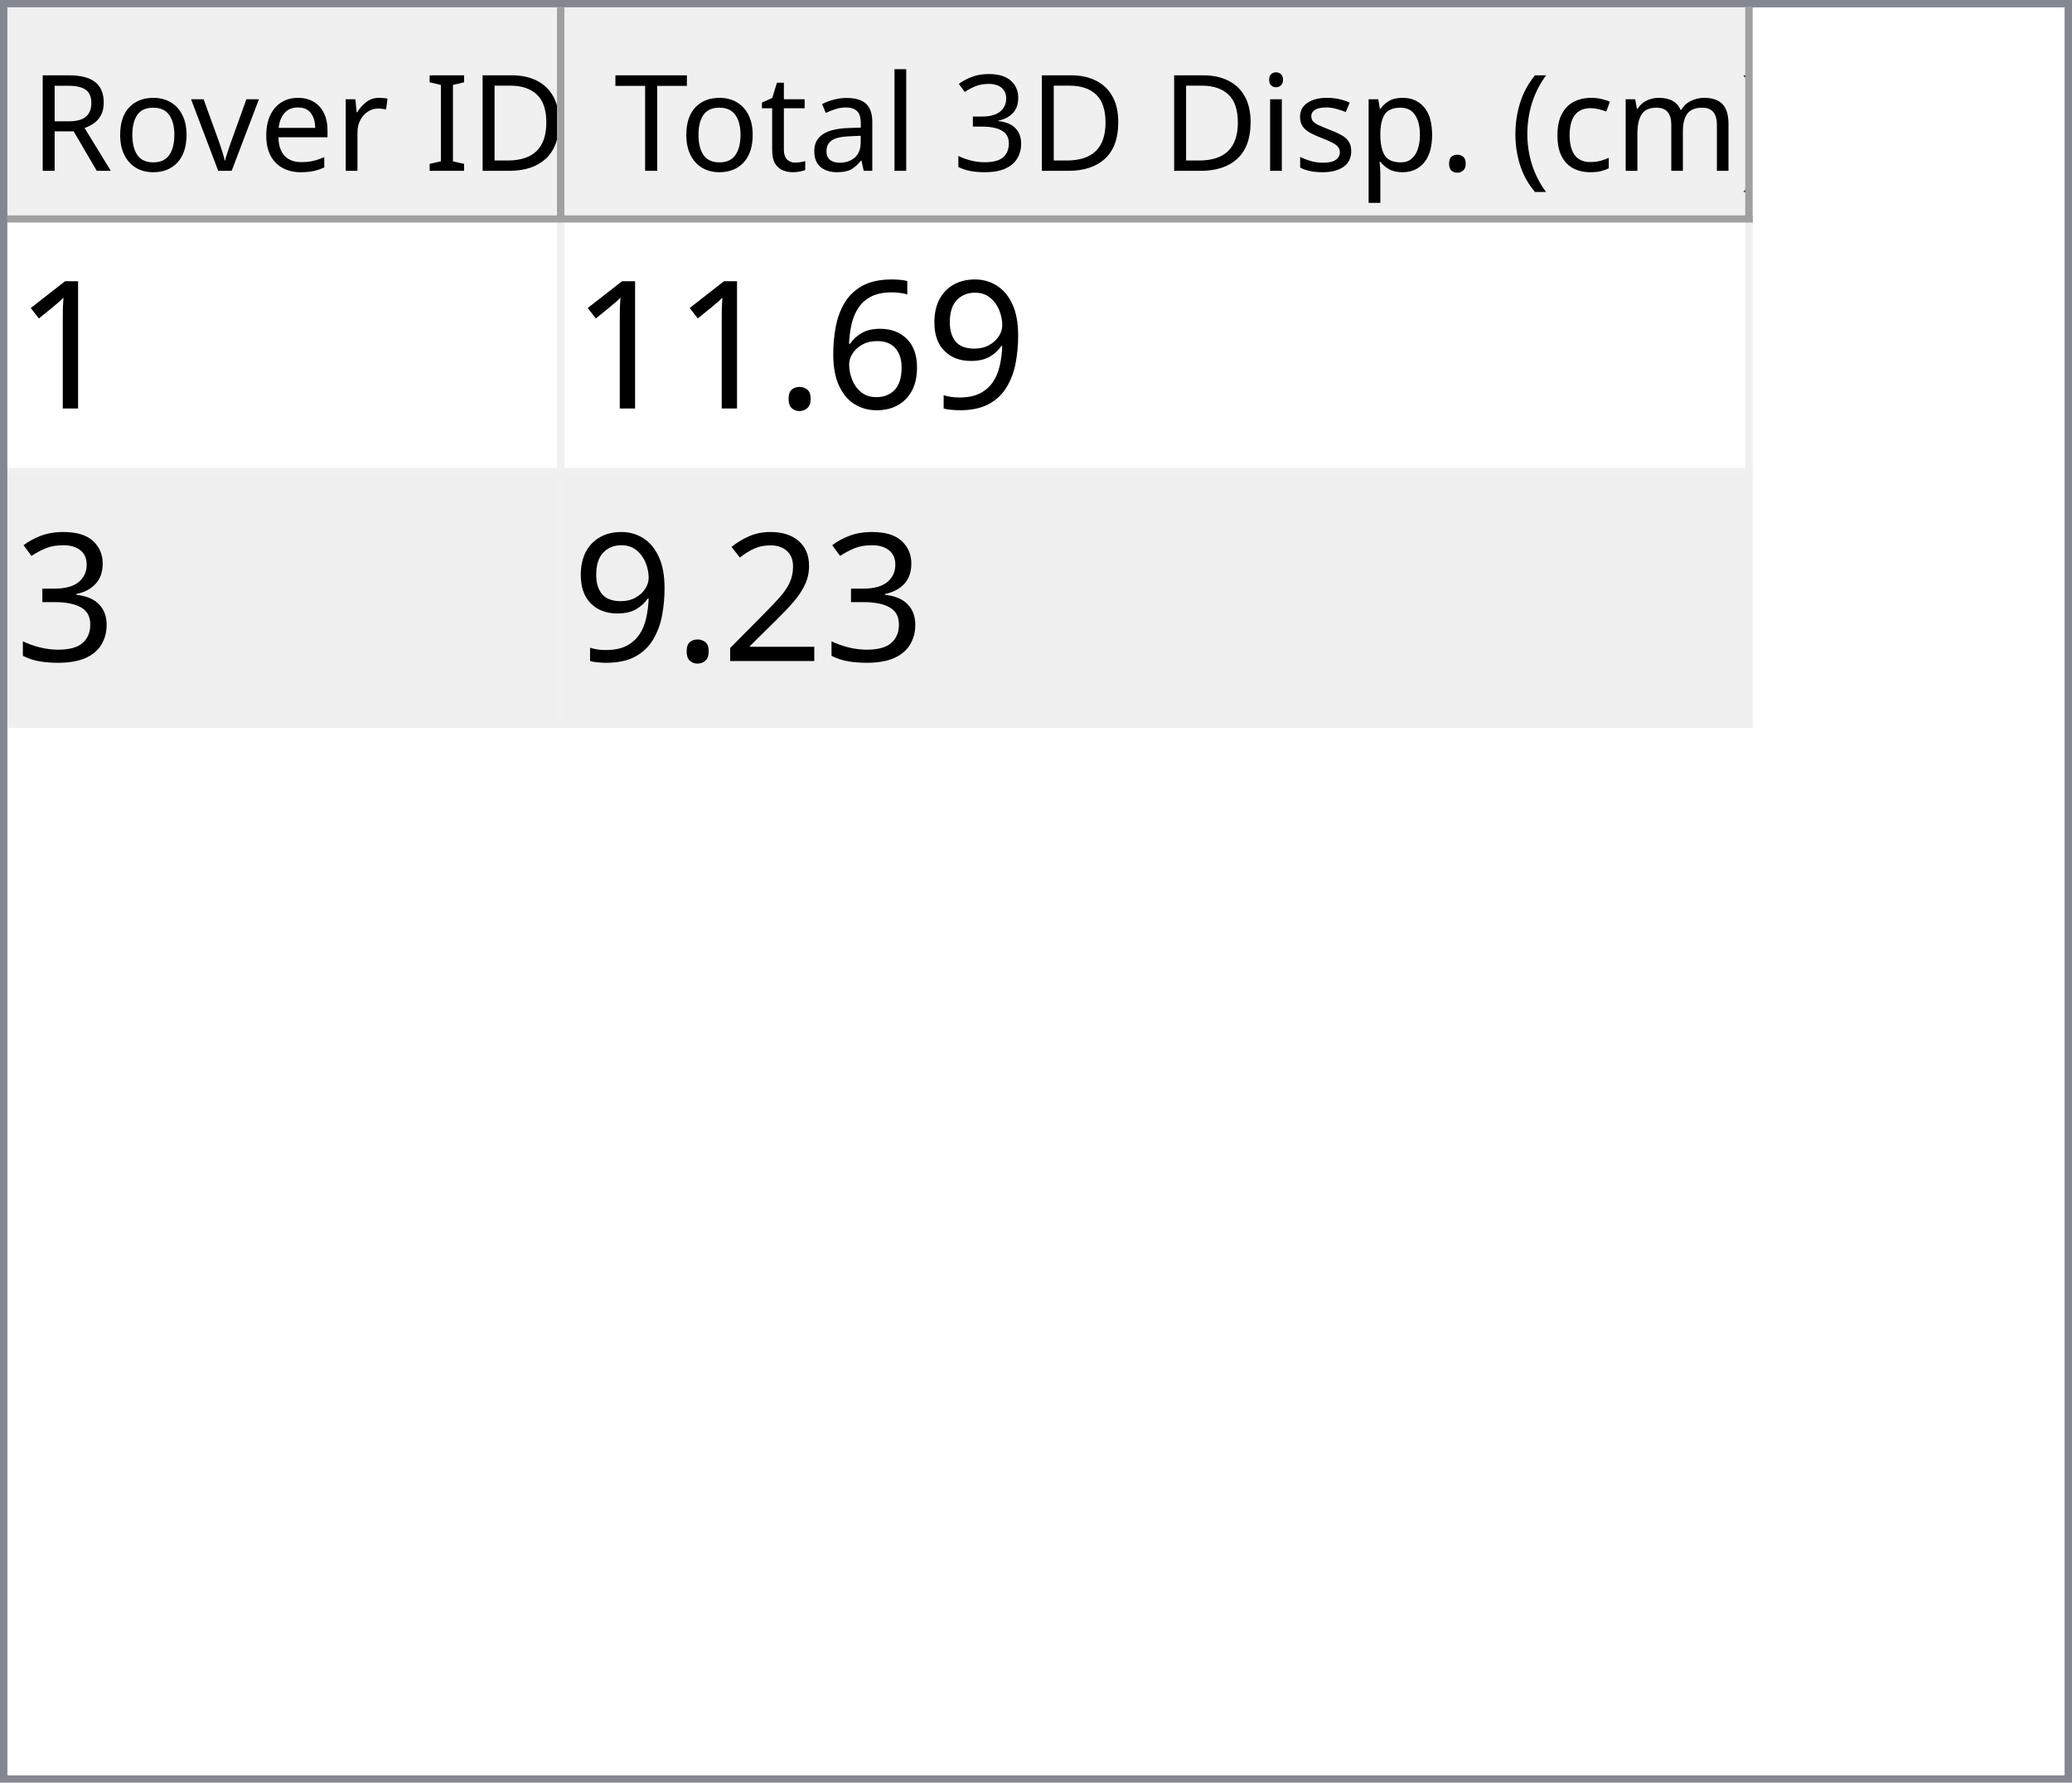
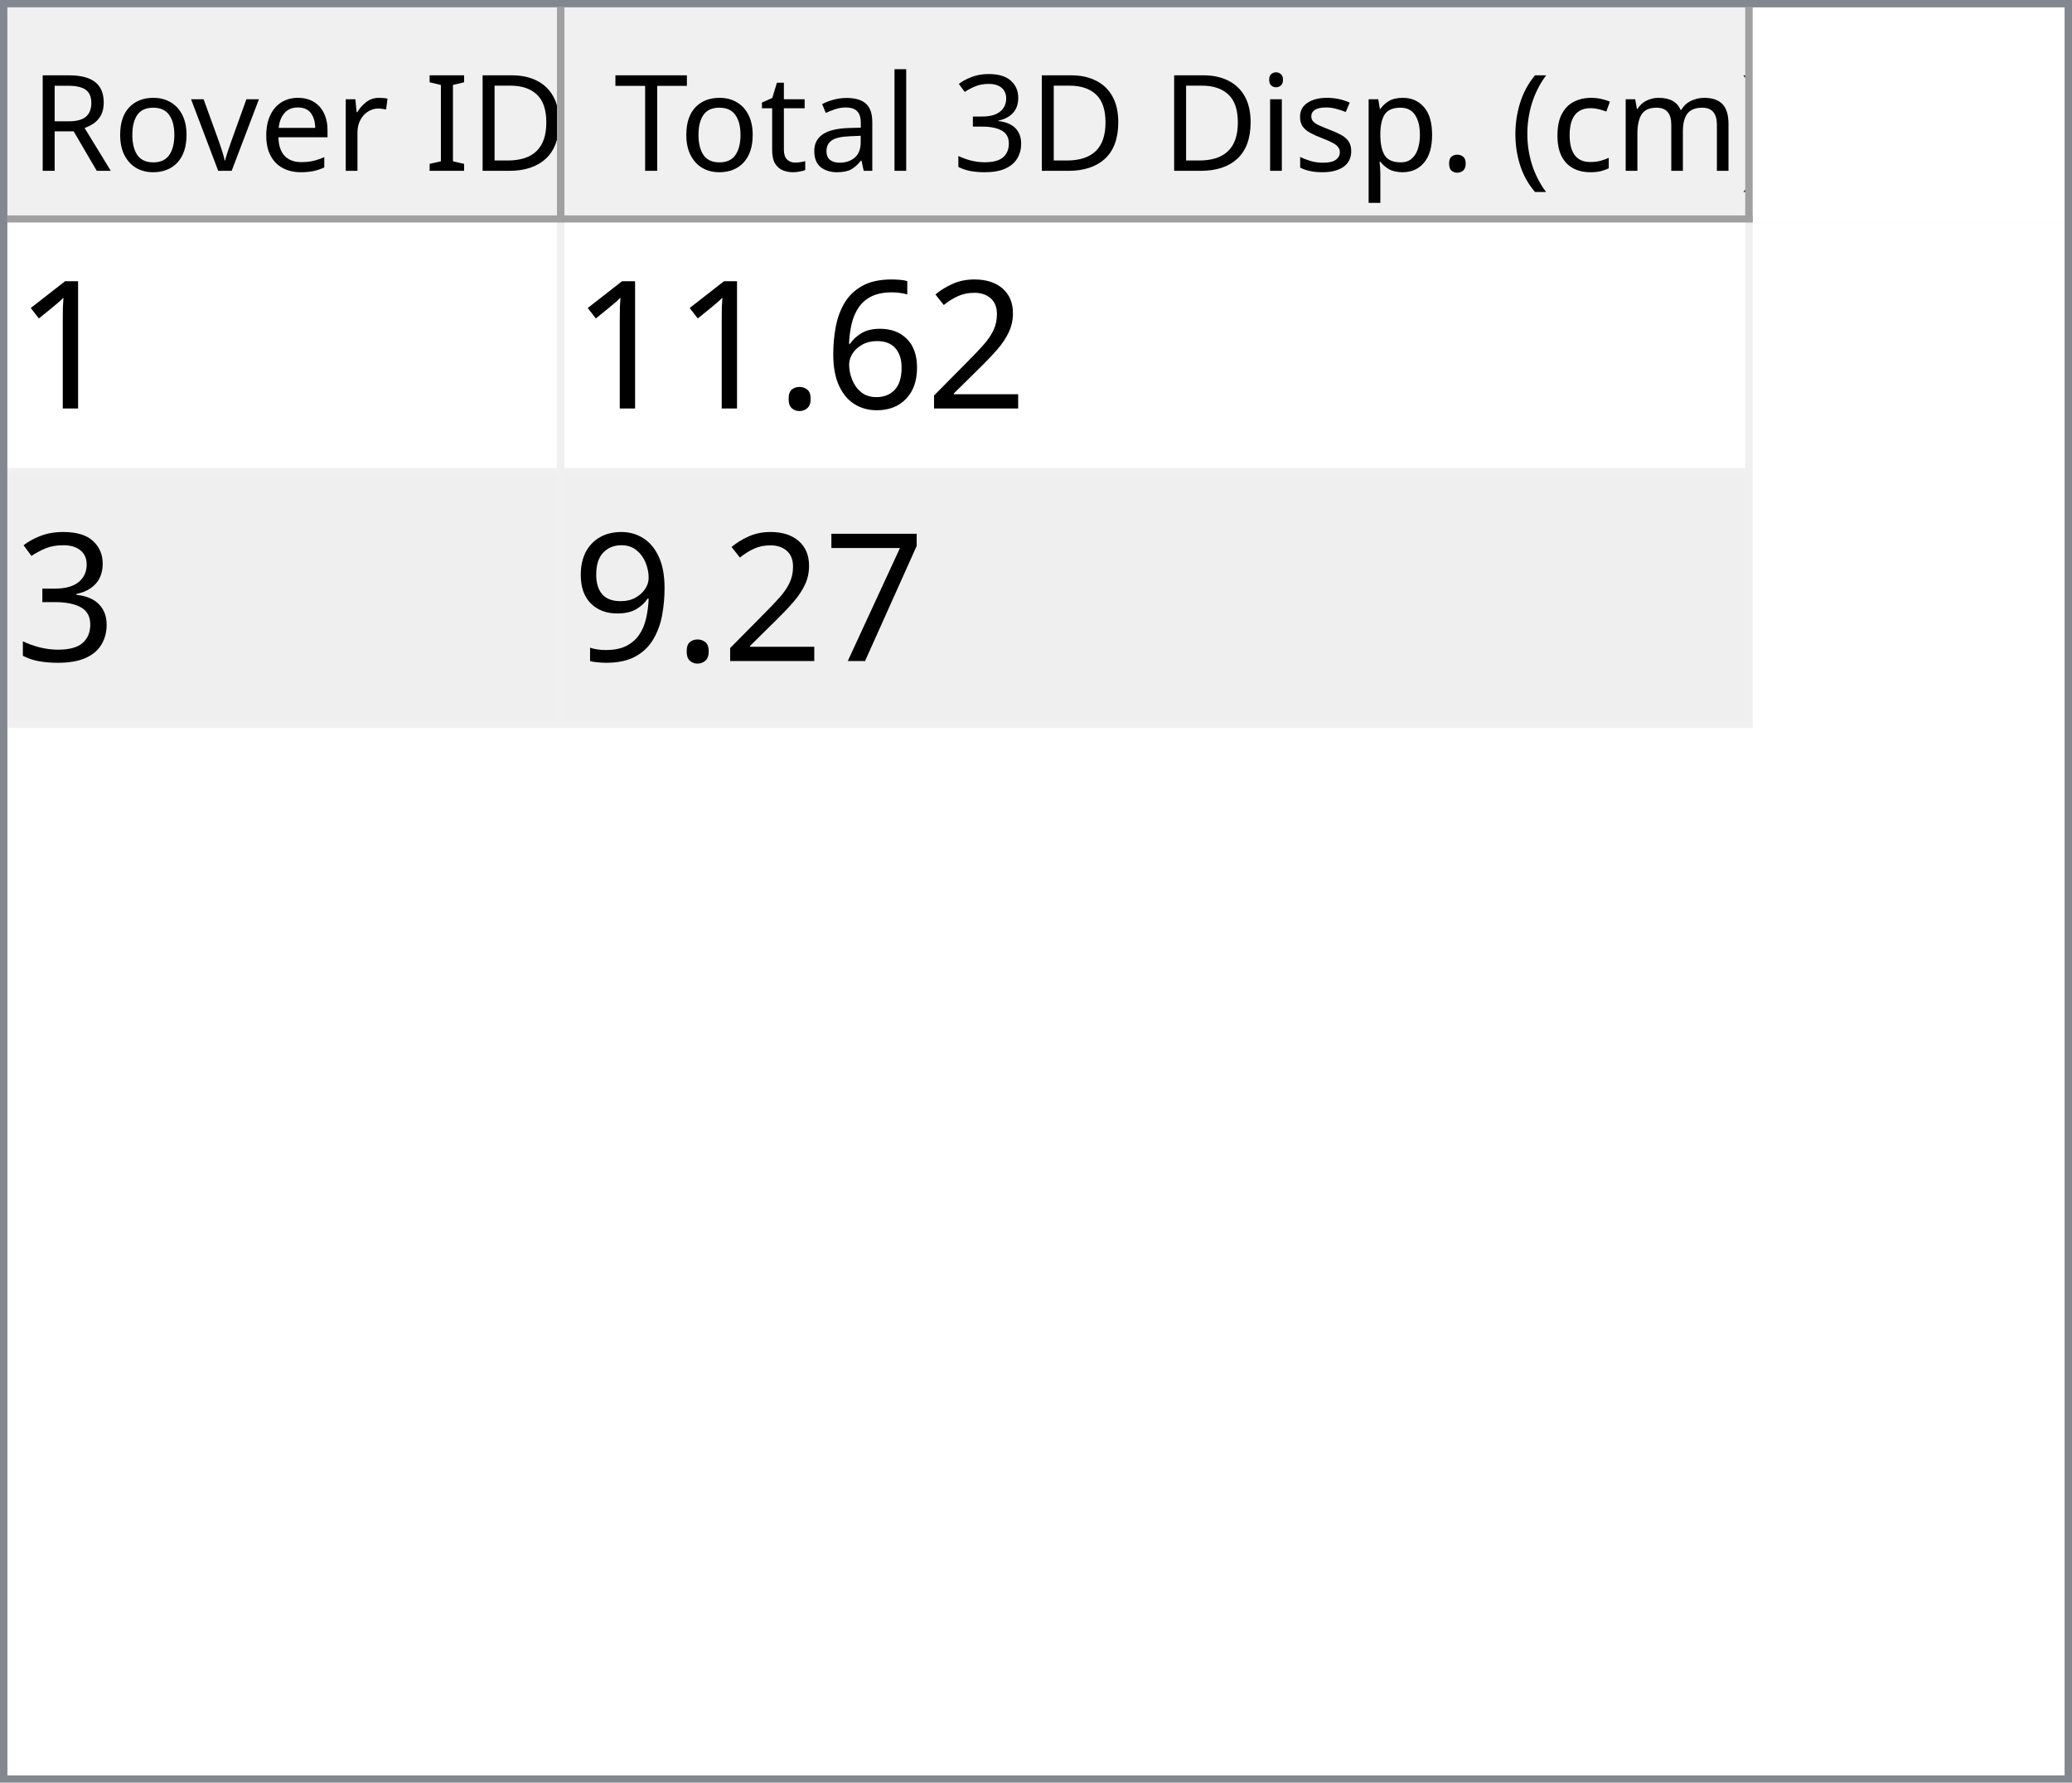
<svg xmlns="http://www.w3.org/2000/svg" style="fill-opacity:1; color-rendering:auto; color-interpolation:auto; text-rendering:auto; stroke:black; stroke-linecap:square; stroke-miterlimit:10; shape-rendering:auto; stroke-opacity:1; fill:black; stroke-dasharray:none; font-weight:normal; stroke-width:1; font-family:'Dialog'; font-style:normal; stroke-linejoin:miter; font-size:12px; stroke-dashoffset:0; image-rendering:auto;" width="279" height="240">
  <defs id="genericDefs" />
  <g>
    <defs id="defs1">
      <clipPath clipPathUnits="userSpaceOnUse" id="clipPath1">
        <path d="M0 0 L279 0 L279 240 L0 240 L0 0 Z" />
      </clipPath>
      <clipPath clipPathUnits="userSpaceOnUse" id="clipPath2">
        <path d="M0 0 L0 240 L279 240 L279 0 Z" />
      </clipPath>
      <clipPath clipPathUnits="userSpaceOnUse" id="clipPath3">
        <path d="M0 0 L0 29 L277 29 L277 0 Z" />
      </clipPath>
      <clipPath clipPathUnits="userSpaceOnUse" id="clipPath4">
        <path d="M0 0 L0 29 L75 29 L75 0 Z" />
      </clipPath>
      <clipPath clipPathUnits="userSpaceOnUse" id="clipPath5">
        <path d="M1 1 L1 28 L74 28 L74 1 Z" />
      </clipPath>
      <clipPath clipPathUnits="userSpaceOnUse" id="clipPath6">
        <path d="M0 0 L0 27 L73 27 L73 0 Z" />
      </clipPath>
      <clipPath clipPathUnits="userSpaceOnUse" id="clipPath7">
        <path d="M-0.5 -0.5 L-0.5 28.5 L74.5 28.5 L74.5 -0.5 Z" />
      </clipPath>
      <clipPath clipPathUnits="userSpaceOnUse" id="clipPath8">
        <path d="M0 0 L0 29 L160 29 L160 0 Z" />
      </clipPath>
      <clipPath clipPathUnits="userSpaceOnUse" id="clipPath9">
        <path d="M1 1 L1 28 L159 28 L159 1 Z" />
      </clipPath>
      <clipPath clipPathUnits="userSpaceOnUse" id="clipPath10">
        <path d="M0 0 L0 27 L158 27 L158 0 Z" />
      </clipPath>
      <clipPath clipPathUnits="userSpaceOnUse" id="clipPath11">
        <path d="M-0.5 -0.5 L-0.5 28.5 L159.5 28.5 L159.5 -0.5 Z" />
      </clipPath>
      <clipPath clipPathUnits="userSpaceOnUse" id="clipPath12">
        <path d="M0 0 L0 209 L277 209 L277 0 Z" />
      </clipPath>
      <clipPath clipPathUnits="userSpaceOnUse" id="clipPath13">
        <path d="M0 0 L0 68 L235 68 L235 0 Z" />
      </clipPath>
      <clipPath clipPathUnits="userSpaceOnUse" id="clipPath14">
        <path d="M-0.5 -0.5 L-0.5 67.5 L234.5 67.5 L234.5 -0.5 Z" />
      </clipPath>
      <clipPath clipPathUnits="userSpaceOnUse" id="clipPath15">
        <path d="M0 0 L0 33 L74 33 L74 0 Z" />
      </clipPath>
      <clipPath clipPathUnits="userSpaceOnUse" id="clipPath16">
        <path d="M0 0 L0 33 L159 33 L159 0 Z" />
      </clipPath>
      <font horiz-adv-x="64.551" id="font1">
        <font-face ascent="107.91" descent="25.098" units-per-em="100" style="font-style:normal; font-family:Segoe UI; font-weight:normal;" />
        <missing-glyph horiz-adv-x="64.551" d="M8.109 0 L8.109 68.266 L56.453 68.266 L56.453 0 L8.109 0 ZM15.328 7.234 L49.219 7.234 L49.219 61.031 L15.328 61.031 L15.328 7.234 Z" />
        <glyph unicode="D" horiz-adv-x="70.117" d="M9.188 0 L9.188 70.016 L28.516 70.016 Q65.531 70.016 65.531 35.891 Q65.531 19.672 55.25 9.836 Q44.969 0 27.734 0 L9.188 0 ZM17.391 62.594 L17.391 7.422 L27.828 7.422 Q41.609 7.422 49.273 14.797 Q56.938 22.172 56.938 35.688 Q56.938 62.594 28.328 62.594 L17.391 62.594 Z" />
        <glyph unicode="I" horiz-adv-x="26.611" d="M17.391 0 L9.188 0 L9.188 70.016 L17.391 70.016 L17.391 0 Z" />
        <glyph unicode=" " horiz-adv-x="27.393" d="" />
        <glyph unicode="r" horiz-adv-x="34.766" d="M34.188 41.891 Q32.078 43.5 28.125 43.5 Q23 43.5 19.555 38.672 Q16.109 33.844 16.109 25.484 L16.109 0 L8.109 0 L8.109 50 L16.109 50 L16.109 39.703 L16.312 39.703 Q18.016 44.969 21.531 47.922 Q25.047 50.875 29.391 50.875 Q32.516 50.875 34.188 50.203 L34.188 41.891 Z" />
        <glyph unicode="e" horiz-adv-x="52.295" d="M48.297 23 L12.984 23 Q13.188 14.656 17.484 10.109 Q21.781 5.562 29.297 5.562 Q37.75 5.562 44.828 11.141 L44.828 3.609 Q38.234 -1.172 27.391 -1.172 Q16.797 -1.172 10.742 5.641 Q4.688 12.453 4.688 24.812 Q4.688 36.469 11.305 43.82 Q17.922 51.172 27.734 51.172 Q37.547 51.172 42.922 44.828 Q48.297 38.484 48.297 27.203 L48.297 23 ZM40.094 29.781 Q40.047 36.719 36.75 40.578 Q33.453 44.438 27.594 44.438 Q21.922 44.438 17.969 40.383 Q14.016 36.328 13.094 29.781 L40.094 29.781 Z" />
        <glyph unicode="v" horiz-adv-x="47.9" d="M47.406 50 L27.484 0 L19.625 0 L0.688 50 L9.469 50 L22.172 13.672 Q23.578 9.672 23.922 6.688 L24.125 6.688 Q24.609 10.453 25.688 13.484 L38.969 50 L47.406 50 Z" />
        <glyph unicode="o" horiz-adv-x="58.594" d="M29 -1.172 Q17.922 -1.172 11.305 5.836 Q4.688 12.844 4.688 24.422 Q4.688 37.016 11.57 44.094 Q18.453 51.172 30.172 51.172 Q41.359 51.172 47.633 44.289 Q53.906 37.406 53.906 25.203 Q53.906 13.234 47.141 6.031 Q40.375 -1.172 29 -1.172 ZM29.594 44.438 Q21.875 44.438 17.383 39.188 Q12.891 33.938 12.891 24.703 Q12.891 15.828 17.43 10.695 Q21.969 5.562 29.594 5.562 Q37.359 5.562 41.531 10.594 Q45.703 15.625 45.703 24.906 Q45.703 34.281 41.531 39.359 Q37.359 44.438 29.594 44.438 Z" />
        <glyph unicode="R" horiz-adv-x="59.814" d="M59.375 0 L49.609 0 L37.891 19.625 Q36.281 22.359 34.766 24.289 Q33.25 26.219 31.664 27.438 Q30.078 28.656 28.25 29.219 Q26.422 29.781 24.125 29.781 L17.391 29.781 L17.391 0 L9.188 0 L9.188 70.016 L30.078 70.016 Q34.672 70.016 38.555 68.867 Q42.438 67.719 45.289 65.375 Q48.141 63.031 49.758 59.547 Q51.375 56.062 51.375 51.375 Q51.375 47.703 50.273 44.656 Q49.172 41.609 47.148 39.211 Q45.125 36.812 42.266 35.133 Q39.406 33.453 35.844 32.516 L35.844 32.328 Q37.594 31.547 38.891 30.547 Q40.188 29.547 41.359 28.18 Q42.531 26.812 43.68 25.078 Q44.828 23.344 46.234 21.047 L59.375 0 ZM17.391 62.594 L17.391 37.203 L28.516 37.203 Q31.594 37.203 34.203 38.133 Q36.812 39.062 38.719 40.797 Q40.625 42.531 41.703 45.047 Q42.781 47.562 42.781 50.688 Q42.781 56.297 39.141 59.445 Q35.5 62.594 28.609 62.594 L17.391 62.594 Z" />
        <glyph unicode=")" horiz-adv-x="30.176" d="M8.297 -15.922 L1.172 -15.922 Q16.406 2.344 16.406 26.812 Q16.406 51.469 1.078 70.016 L8.297 70.016 Q23.531 52.156 23.531 26.703 Q23.531 1.375 8.297 -15.922 Z" />
        <glyph unicode="m" horiz-adv-x="86.133" d="M79.109 0 L71.094 0 L71.094 28.719 Q71.094 37.016 68.531 40.727 Q65.969 44.438 59.906 44.438 Q54.781 44.438 51.195 39.75 Q47.609 35.062 47.609 28.516 L47.609 0 L39.594 0 L39.594 29.688 Q39.594 44.438 28.219 44.438 Q22.953 44.438 19.531 40.016 Q16.109 35.594 16.109 28.516 L16.109 0 L8.109 0 L8.109 50 L16.109 50 L16.109 42.094 L16.312 42.094 Q21.625 51.172 31.844 51.172 Q36.969 51.172 40.773 48.312 Q44.578 45.453 46 40.828 Q51.562 51.172 62.594 51.172 Q79.109 51.172 79.109 30.812 L79.109 0 Z" />
        <glyph unicode="c" horiz-adv-x="46.191" d="M42.188 2.297 Q36.422 -1.172 28.516 -1.172 Q17.828 -1.172 11.258 5.789 Q4.688 12.75 4.688 23.828 Q4.688 36.188 11.766 43.68 Q18.844 51.172 30.672 51.172 Q37.25 51.172 42.281 48.734 L42.281 40.531 Q36.719 44.438 30.375 44.438 Q22.703 44.438 17.797 38.945 Q12.891 33.453 12.891 24.516 Q12.891 15.719 17.508 10.641 Q22.125 5.562 29.891 5.562 Q36.422 5.562 42.188 9.906 L42.188 2.297 Z" />
        <glyph unicode="(" horiz-adv-x="30.176" d="M29.109 -15.922 L21.969 -15.922 Q6.844 1.375 6.844 26.703 Q6.844 52.156 21.969 70.016 L29.203 70.016 Q13.875 51.469 13.875 26.812 Q13.875 2.344 29.109 -15.922 Z" />
        <glyph unicode="." horiz-adv-x="21.68" d="M10.891 -1.078 Q8.641 -1.078 7.055 0.539 Q5.469 2.156 5.469 4.391 Q5.469 6.641 7.055 8.273 Q8.641 9.906 10.891 9.906 Q13.188 9.906 14.797 8.273 Q16.406 6.641 16.406 4.391 Q16.406 2.156 14.797 0.539 Q13.188 -1.078 10.891 -1.078 Z" />
        <glyph unicode="p" horiz-adv-x="58.789" d="M16.312 7.234 L16.109 7.234 L16.109 -23 L8.109 -23 L8.109 50 L16.109 50 L16.109 41.219 L16.312 41.219 Q22.219 51.172 33.594 51.172 Q43.266 51.172 48.688 44.461 Q54.109 37.75 54.109 26.469 Q54.109 13.922 48 6.375 Q41.891 -1.172 31.297 -1.172 Q21.578 -1.172 16.312 7.234 ZM16.109 27.391 L16.109 20.406 Q16.109 14.203 20.141 9.883 Q24.172 5.562 30.375 5.562 Q37.641 5.562 41.773 11.133 Q45.906 16.703 45.906 26.609 Q45.906 34.969 42.047 39.703 Q38.188 44.438 31.594 44.438 Q24.609 44.438 20.359 39.578 Q16.109 34.719 16.109 27.391 Z" />
        <glyph unicode="s" horiz-adv-x="42.432" d="M5.078 1.812 L5.078 10.406 Q11.625 5.562 19.484 5.562 Q30.031 5.562 30.031 12.594 Q30.031 14.594 29.125 15.992 Q28.219 17.391 26.68 18.461 Q25.141 19.531 23.07 20.383 Q21 21.234 18.609 22.172 Q15.281 23.484 12.766 24.828 Q10.25 26.172 8.57 27.859 Q6.891 29.547 6.031 31.695 Q5.172 33.844 5.172 36.719 Q5.172 40.234 6.789 42.945 Q8.406 45.656 11.086 47.484 Q13.766 49.312 17.211 50.242 Q20.656 51.172 24.312 51.172 Q30.812 51.172 35.938 48.922 L35.938 40.828 Q30.422 44.438 23.25 44.438 Q21 44.438 19.195 43.922 Q17.391 43.406 16.094 42.477 Q14.797 41.547 14.086 40.258 Q13.375 38.969 13.375 37.406 Q13.375 35.453 14.086 34.133 Q14.797 32.812 16.164 31.789 Q17.531 30.766 19.484 29.938 Q21.438 29.109 23.922 28.125 Q27.25 26.859 29.883 25.516 Q32.516 24.172 34.375 22.484 Q36.234 20.797 37.234 18.602 Q38.234 16.406 38.234 13.375 Q38.234 9.672 36.602 6.938 Q34.969 4.203 32.234 2.398 Q29.5 0.594 25.93 -0.289 Q22.359 -1.172 18.453 -1.172 Q10.75 -1.172 5.078 1.812 Z" />
        <glyph unicode="i" horiz-adv-x="24.219" d="M12.203 62.703 Q10.062 62.703 8.547 64.164 Q7.031 65.625 7.031 67.875 Q7.031 70.125 8.547 71.609 Q10.062 73.094 12.203 73.094 Q14.406 73.094 15.945 71.609 Q17.484 70.125 17.484 67.875 Q17.484 65.719 15.945 64.211 Q14.406 62.703 12.203 62.703 ZM16.109 0 L8.109 0 L8.109 50 L16.109 50 L16.109 0 Z" />
        <glyph unicode="3" horiz-adv-x="53.906" d="M46.531 19.828 Q46.531 15.094 44.75 11.211 Q42.969 7.328 39.719 4.57 Q36.469 1.812 31.93 0.297 Q27.391 -1.219 21.922 -1.219 Q11.922 -1.219 6 2.594 L6 11.188 Q13.094 5.609 22.219 5.609 Q25.875 5.609 28.828 6.539 Q31.781 7.469 33.906 9.227 Q36.031 10.984 37.18 13.477 Q38.328 15.969 38.328 19.094 Q38.328 32.812 18.797 32.812 L12.984 32.812 L12.984 39.594 L18.5 39.594 Q35.797 39.594 35.797 52.484 Q35.797 64.406 22.609 64.406 Q15.188 64.406 8.688 59.422 L8.688 67.188 Q15.375 71.188 24.609 71.188 Q29 71.188 32.57 69.969 Q36.141 68.75 38.68 66.555 Q41.219 64.359 42.609 61.281 Q44 58.203 44 54.5 Q44 40.672 30.031 36.719 L30.031 36.531 Q33.594 36.141 36.625 34.797 Q39.656 33.453 41.852 31.305 Q44.047 29.156 45.289 26.25 Q46.531 23.344 46.531 19.828 Z" />
        <glyph unicode="l" horiz-adv-x="24.219" d="M16.109 0 L8.109 0 L8.109 74.031 L16.109 74.031 L16.109 0 Z" />
        <glyph unicode="a" horiz-adv-x="50.879" d="M43.891 0 L35.891 0 L35.891 7.812 L35.688 7.812 Q30.469 -1.172 20.312 -1.172 Q12.844 -1.172 8.617 2.781 Q4.391 6.734 4.391 13.281 Q4.391 27.297 20.906 29.594 L35.891 31.688 Q35.891 44.438 25.594 44.438 Q16.547 44.438 9.281 38.281 L9.281 46.484 Q16.656 51.172 26.266 51.172 Q43.891 51.172 43.891 32.516 L43.891 0 ZM35.891 25.297 L23.828 23.641 Q18.266 22.859 15.43 20.875 Q12.594 18.891 12.594 13.875 Q12.594 10.203 15.211 7.883 Q17.828 5.562 22.172 5.562 Q28.125 5.562 32.008 9.742 Q35.891 13.922 35.891 20.312 L35.891 25.297 Z" />
        <glyph unicode="t" horiz-adv-x="33.887" d="M31.297 0.484 Q28.469 -1.078 23.828 -1.078 Q10.688 -1.078 10.688 13.578 L10.688 43.172 L2.094 43.172 L2.094 50 L10.688 50 L10.688 62.203 L18.703 64.797 L18.703 50 L31.297 50 L31.297 43.172 L18.703 43.172 L18.703 14.984 Q18.703 9.969 20.414 7.82 Q22.125 5.672 26.078 5.672 Q29.109 5.672 31.297 7.328 L31.297 0.484 Z" />
        <glyph unicode="T" horiz-adv-x="52.393" d="M50.594 62.594 L30.375 62.594 L30.375 0 L22.172 0 L22.172 62.594 L2 62.594 L2 70.016 L50.594 70.016 L50.594 62.594 Z" />
      </font>
      <font horiz-adv-x="75.0" id="font2">
        <font-face ascent="100.537" descent="21.973" units-per-em="100" style="font-style:normal; font-family:sans-serif; font-weight:normal;" />
        <missing-glyph horiz-adv-x="75.0" d="M12.5 0 L12.5 62.5 L62.5 62.5 L62.5 0 L12.5 0 ZM14.062 1.562 L60.938 1.562 L60.938 60.938 L14.062 60.938 L14.062 1.562 Z" />
        <glyph unicode="1" horiz-adv-x="55.615" d="M37.25 0 L28.469 0 L28.469 56 Q25.297 52.984 20.141 49.953 Q14.984 46.922 10.891 45.406 L10.891 53.906 Q18.266 57.375 23.781 62.305 Q29.297 67.234 31.594 71.875 L37.25 71.875 L37.25 0 Z" />
-         <glyph unicode="9" horiz-adv-x="55.615" d="M5.469 16.547 L13.922 17.328 Q14.984 11.375 18.016 8.688 Q21.047 6 25.781 6 Q29.828 6 32.883 7.859 Q35.938 9.719 37.891 12.82 Q39.844 15.922 41.164 21.195 Q42.484 26.469 42.484 31.938 Q42.484 32.516 42.438 33.688 Q39.797 29.5 35.234 26.883 Q30.672 24.266 25.344 24.266 Q16.453 24.266 10.305 30.711 Q4.156 37.156 4.156 47.703 Q4.156 58.594 10.578 65.234 Q17 71.875 26.656 71.875 Q33.641 71.875 39.43 68.117 Q45.219 64.359 48.219 57.398 Q51.219 50.438 51.219 37.25 Q51.219 23.531 48.242 15.406 Q45.266 7.281 39.383 3.031 Q33.5 -1.219 25.594 -1.219 Q17.188 -1.219 11.867 3.445 Q6.547 8.109 5.469 16.547 ZM41.453 48.141 Q41.453 55.719 37.43 60.156 Q33.406 64.594 27.734 64.594 Q21.875 64.594 17.531 59.812 Q13.188 55.031 13.188 47.406 Q13.188 40.578 17.312 36.305 Q21.438 32.031 27.484 32.031 Q33.594 32.031 37.523 36.305 Q41.453 40.578 41.453 48.141 Z" />
+         <glyph unicode="2" horiz-adv-x="55.615" d="M50.344 8.453 L50.344 0 L3.031 0 Q2.938 3.172 4.047 6.109 Q5.859 10.938 9.836 15.625 Q13.812 20.312 21.344 26.469 Q33.016 36.031 37.117 41.625 Q41.219 47.219 41.219 52.203 Q41.219 57.422 37.477 61.008 Q33.734 64.594 27.734 64.594 Q21.391 64.594 17.578 60.789 Q13.766 56.984 13.719 50.25 L4.688 51.172 Q5.609 61.281 11.664 66.578 Q17.719 71.875 27.938 71.875 Q38.234 71.875 44.242 66.164 Q50.25 60.453 50.25 52 Q50.25 47.703 48.492 43.555 Q46.734 39.406 42.656 34.812 Q38.578 30.219 29.109 22.219 Q21.188 15.578 18.945 13.211 Q16.703 10.844 15.234 8.453 L50.344 8.453 Z" />
        <glyph unicode="6" horiz-adv-x="55.615" d="M49.75 54.047 L41.016 53.375 Q39.844 58.547 37.703 60.891 Q34.125 64.656 28.906 64.656 Q24.703 64.656 21.531 62.312 Q17.391 59.281 14.992 53.469 Q12.594 47.656 12.5 36.922 Q15.672 41.75 20.266 44.094 Q24.859 46.438 29.891 46.438 Q38.672 46.438 44.852 39.969 Q51.031 33.5 51.031 23.25 Q51.031 16.5 48.125 10.719 Q45.219 4.938 40.141 1.859 Q35.062 -1.219 28.609 -1.219 Q17.625 -1.219 10.695 6.859 Q3.766 14.938 3.766 33.5 Q3.766 54.25 11.422 63.672 Q18.109 71.875 29.438 71.875 Q37.891 71.875 43.289 67.141 Q48.688 62.406 49.75 54.047 ZM13.875 23.188 Q13.875 18.656 15.797 14.508 Q17.719 10.359 21.188 8.18 Q24.656 6 28.469 6 Q34.031 6 38.039 10.492 Q42.047 14.984 42.047 22.703 Q42.047 30.125 38.086 34.398 Q34.125 38.672 28.125 38.672 Q22.172 38.672 18.023 34.398 Q13.875 30.125 13.875 23.188 Z" />
        <glyph unicode="." horiz-adv-x="27.783" d="M9.078 0 L9.078 10.016 L19.094 10.016 L19.094 0 L9.078 0 Z" />
        <glyph unicode="3" horiz-adv-x="55.615" d="M4.203 18.891 L12.984 20.062 Q14.5 12.594 18.141 9.297 Q21.781 6 27 6 Q33.203 6 37.477 10.297 Q41.75 14.594 41.75 20.953 Q41.75 27 37.797 30.93 Q33.844 34.859 27.734 34.859 Q25.25 34.859 21.531 33.891 L22.516 41.609 Q23.391 41.5 23.922 41.5 Q29.547 41.5 34.039 44.43 Q38.531 47.359 38.531 53.469 Q38.531 58.297 35.258 61.477 Q31.984 64.656 26.812 64.656 Q21.688 64.656 18.266 61.43 Q14.844 58.203 13.875 51.766 L5.078 53.328 Q6.688 62.156 12.398 67.016 Q18.109 71.875 26.609 71.875 Q32.469 71.875 37.398 69.359 Q42.328 66.844 44.945 62.5 Q47.562 58.156 47.562 53.266 Q47.562 48.641 45.07 44.828 Q42.578 41.016 37.703 38.766 Q44.047 37.312 47.562 32.695 Q51.078 28.078 51.078 21.141 Q51.078 11.766 44.242 5.25 Q37.406 -1.266 26.953 -1.266 Q17.531 -1.266 11.305 4.352 Q5.078 9.969 4.203 18.891 Z" />
-         <glyph unicode="2" horiz-adv-x="55.615" d="M50.344 8.453 L50.344 0 L3.031 0 Q2.938 3.172 4.047 6.109 Q5.859 10.938 9.836 15.625 Q13.812 20.312 21.344 26.469 Q33.016 36.031 37.117 41.625 Q41.219 47.219 41.219 52.203 Q41.219 57.422 37.477 61.008 Q33.734 64.594 27.734 64.594 Q21.391 64.594 17.578 60.789 Q13.766 56.984 13.719 50.25 L4.688 51.172 Q5.609 61.281 11.664 66.578 Q17.719 71.875 27.938 71.875 Q38.234 71.875 44.242 66.164 Q50.25 60.453 50.25 52 Q50.25 47.703 48.492 43.555 Q46.734 39.406 42.656 34.812 Q38.578 30.219 29.109 22.219 Q21.188 15.578 18.945 13.211 Q16.703 10.844 15.234 8.453 L50.344 8.453 Z" />
+         <glyph unicode="7" horiz-adv-x="55.615" d="M4.734 62.203 L4.734 70.656 L51.078 70.656 L51.078 63.812 Q44.234 56.547 37.523 44.484 Q30.812 32.422 27.156 19.672 Q24.516 10.688 23.781 0 L14.75 0 Q14.891 8.453 18.062 20.414 Q21.234 32.375 27.172 43.484 Q33.109 54.594 39.797 62.203 L4.734 62.203 Z" />
+         <glyph unicode="9" horiz-adv-x="55.615" d="M5.469 16.547 L13.922 17.328 Q14.984 11.375 18.016 8.688 Q21.047 6 25.781 6 Q29.828 6 32.883 7.859 Q35.938 9.719 37.891 12.82 Q39.844 15.922 41.164 21.195 Q42.484 26.469 42.484 31.938 Q42.484 32.516 42.438 33.688 Q39.797 29.5 35.234 26.883 Q30.672 24.266 25.344 24.266 Q16.453 24.266 10.305 30.711 Q4.156 37.156 4.156 47.703 Q4.156 58.594 10.578 65.234 Q17 71.875 26.656 71.875 Q33.641 71.875 39.43 68.117 Q45.219 64.359 48.219 57.398 Q51.219 50.438 51.219 37.25 Q51.219 23.531 48.242 15.406 Q45.266 7.281 39.383 3.031 Q33.5 -1.219 25.594 -1.219 Q17.188 -1.219 11.867 3.445 Q6.547 8.109 5.469 16.547 ZM41.453 48.141 Q41.453 55.719 37.43 60.156 Q33.406 64.594 27.734 64.594 Q21.875 64.594 17.531 59.812 Q13.188 55.031 13.188 47.406 Q13.188 40.578 17.312 36.305 Q21.438 32.031 27.484 32.031 Q33.594 32.031 37.523 36.305 Q41.453 40.578 41.453 48.141 Z" />
      </font>
    </defs>
    <g style="fill:white; stroke:white;">
      <rect x="0" y="0" width="279" style="clip-path:url(#clipPath1); stroke:none;" height="240" />
    </g>
    <g style="fill:white; text-rendering:optimizeSpeed; color-rendering:optimizeSpeed; image-rendering:optimizeSpeed; shape-rendering:crispEdges; stroke:white; color-interpolation:sRGB;">
      <rect x="0" width="279" height="240" y="0" style="stroke:none;" />
      <path style="stroke:none;" d="M0 240 L279 240 L279 0 L0 0 Z" />
    </g>
    <g style="fill:rgb(240,240,240); font-size:18px; font-family:'Segoe UI'; stroke:rgb(240,240,240);">
      <rect x="0" y="0" width="279" style="clip-path:url(#clipPath2); stroke:none;" height="240" />
    </g>
    <g style="fill:rgb(130,135,144); font-size:18px; font-family:'Segoe UI'; stroke:rgb(130,135,144);">
      <path d="M0 0 L279 0 L279 240 L0 240 L0 0 ZM1 1 L278 1 L278 239 L1 239 L1 1 Z" style="fill-rule:evenodd; clip-path:url(#clipPath2); stroke:none;" />
    </g>
    <g style="fill:white; font-size:18px; font-family:'Segoe UI'; stroke:white;" transform="translate(1,1)">
      <rect x="0" y="0" width="277" style="clip-path:url(#clipPath3); stroke:none;" height="29" />
    </g>
    <g style="fill:rgb(240,240,240); font-size:18px; font-family:'Segoe UI'; stroke:rgb(240,240,240);" transform="translate(1,1)">
      <rect x="0" y="0" width="75" style="clip-path:url(#clipPath4); stroke:none;" height="29" />
    </g>
    <g style="font-family:'Segoe UI'; font-size:18px;" transform="translate(2,2)">
      <text x="2" xml:space="preserve" y="21" style="clip-path:url(#clipPath6); stroke:none;">Rover ID</text>
    </g>
    <g transform="translate(1.5,1.5)" style="fill:rgb(160,160,160); font-size:18px; font-family:'Segoe UI'; stroke:rgb(160,160,160); stroke-linejoin:bevel;">
      <line x1="74" x2="74" y1="0" style="fill:none; clip-path:url(#clipPath7);" y2="28" />
    </g>
    <g transform="matrix(1,0,0,1,1,1) translate(0.5,0.5)" style="fill:rgb(160,160,160); font-size:18px; font-family:'Segoe UI'; stroke:rgb(160,160,160); stroke-linejoin:bevel;">
      <line x1="0" x2="74" y1="28" style="fill:none; clip-path:url(#clipPath7);" y2="28" />
    </g>
    <g style="fill:rgb(240,240,240); font-size:18px; font-family:'Segoe UI'; stroke:rgb(240,240,240);" transform="translate(76,1)">
      <rect x="0" y="0" width="160" style="clip-path:url(#clipPath8); stroke:none;" height="29" />
    </g>
    <g style="font-family:'Segoe UI'; font-size:18px;" transform="translate(77,2)">
      <text x="1" xml:space="preserve" y="21" style="clip-path:url(#clipPath10); stroke:none;"> Total 3D Disp. (cm)</text>
    </g>
    <g transform="translate(76.5,1.5)" style="fill:rgb(160,160,160); font-size:18px; font-family:'Segoe UI'; stroke:rgb(160,160,160); stroke-linejoin:bevel;">
      <line x1="159" x2="159" y1="0" style="fill:none; clip-path:url(#clipPath11);" y2="28" />
    </g>
    <g transform="matrix(1,0,0,1,76,1) translate(0.5,0.5)" style="fill:rgb(160,160,160); font-size:18px; font-family:'Segoe UI'; stroke:rgb(160,160,160); stroke-linejoin:bevel;">
      <line x1="0" x2="159" y1="28" style="fill:none; clip-path:url(#clipPath11);" y2="28" />
    </g>
    <g style="fill:white; font-size:18px; font-family:'Segoe UI'; stroke:white;" transform="translate(1,30)">
      <rect x="0" y="0" width="277" style="clip-path:url(#clipPath12); stroke:none;" height="209" />
    </g>
    <g style="fill:rgb(240,240,240); font-size:24px; font-family:sans-serif; stroke:rgb(240,240,240);" transform="translate(1,30)">
      <rect x="0" y="0" width="235" style="clip-path:url(#clipPath13); stroke:none;" height="68" />
      <line transform="translate(0.5,0.5)" x1="0" x2="234" y1="33" style="clip-path:url(#clipPath14); fill:none; stroke-linejoin:bevel;" y2="33" />
    </g>
    <g transform="matrix(1,0,0,1,1,30) translate(0.5,0.5)" style="fill:rgb(240,240,240); font-size:24px; font-family:sans-serif; stroke:rgb(240,240,240); stroke-linejoin:bevel;">
      <line x1="0" x2="234" y1="67" style="fill:none; clip-path:url(#clipPath14);" y2="67" />
    </g>
    <g transform="matrix(1,0,0,1,1,30) translate(0.5,0.5)" style="fill:rgb(240,240,240); font-size:24px; font-family:sans-serif; stroke:rgb(240,240,240); stroke-linejoin:bevel;">
      <line x1="74" x2="74" y1="0" style="fill:none; clip-path:url(#clipPath14);" y2="67" />
    </g>
    <g transform="matrix(1,0,0,1,1,30) translate(0.5,0.5)" style="fill:rgb(240,240,240); font-size:24px; font-family:sans-serif; stroke:rgb(240,240,240); stroke-linejoin:bevel;">
      <line x1="234" x2="234" y1="0" style="fill:none; clip-path:url(#clipPath14);" y2="67" />
    </g>
    <g style="fill:white; font-size:24px; font-family:sans-serif; stroke:white;" transform="matrix(1,0,0,1,1,30)">
      <rect x="0" y="0" width="74" style="clip-path:url(#clipPath15); stroke:none;" height="33" />
      <text x="1" y="25" style="fill:black; clip-path:url(#clipPath15); stroke:none;" xml:space="preserve">1</text>
    </g>
    <g style="fill:white; font-size:24px; font-family:sans-serif; stroke:white;" transform="matrix(1,0,0,1,1,30) translate(75,0)">
      <rect x="0" y="0" width="159" style="clip-path:url(#clipPath16); stroke:none;" height="33" />
-       <text x="1" y="25" style="fill:black; clip-path:url(#clipPath16); stroke:none;" xml:space="preserve">11.69</text>
+       <text x="1" y="25" style="fill:black; clip-path:url(#clipPath16); stroke:none;" xml:space="preserve">11.62</text>
    </g>
    <g style="fill:rgb(239,239,239); font-size:24px; font-family:sans-serif; stroke:rgb(239,239,239);" transform="matrix(1,0,0,1,1,30) translate(0,34)">
      <rect x="0" y="0" width="74" style="clip-path:url(#clipPath15); stroke:none;" height="33" />
      <text x="1" y="25" style="fill:black; clip-path:url(#clipPath15); stroke:none;" xml:space="preserve">3</text>
    </g>
    <g style="fill:rgb(239,239,239); font-size:24px; font-family:sans-serif; stroke:rgb(239,239,239);" transform="matrix(1,0,0,1,1,30) translate(75,34)">
      <rect x="0" y="0" width="159" style="clip-path:url(#clipPath16); stroke:none;" height="33" />
-       <text x="1" y="25" style="fill:black; clip-path:url(#clipPath16); stroke:none;" xml:space="preserve">9.23</text>
+       <text x="1" y="25" style="fill:black; clip-path:url(#clipPath16); stroke:none;" xml:space="preserve">9.27</text>
    </g>
  </g>
</svg>
